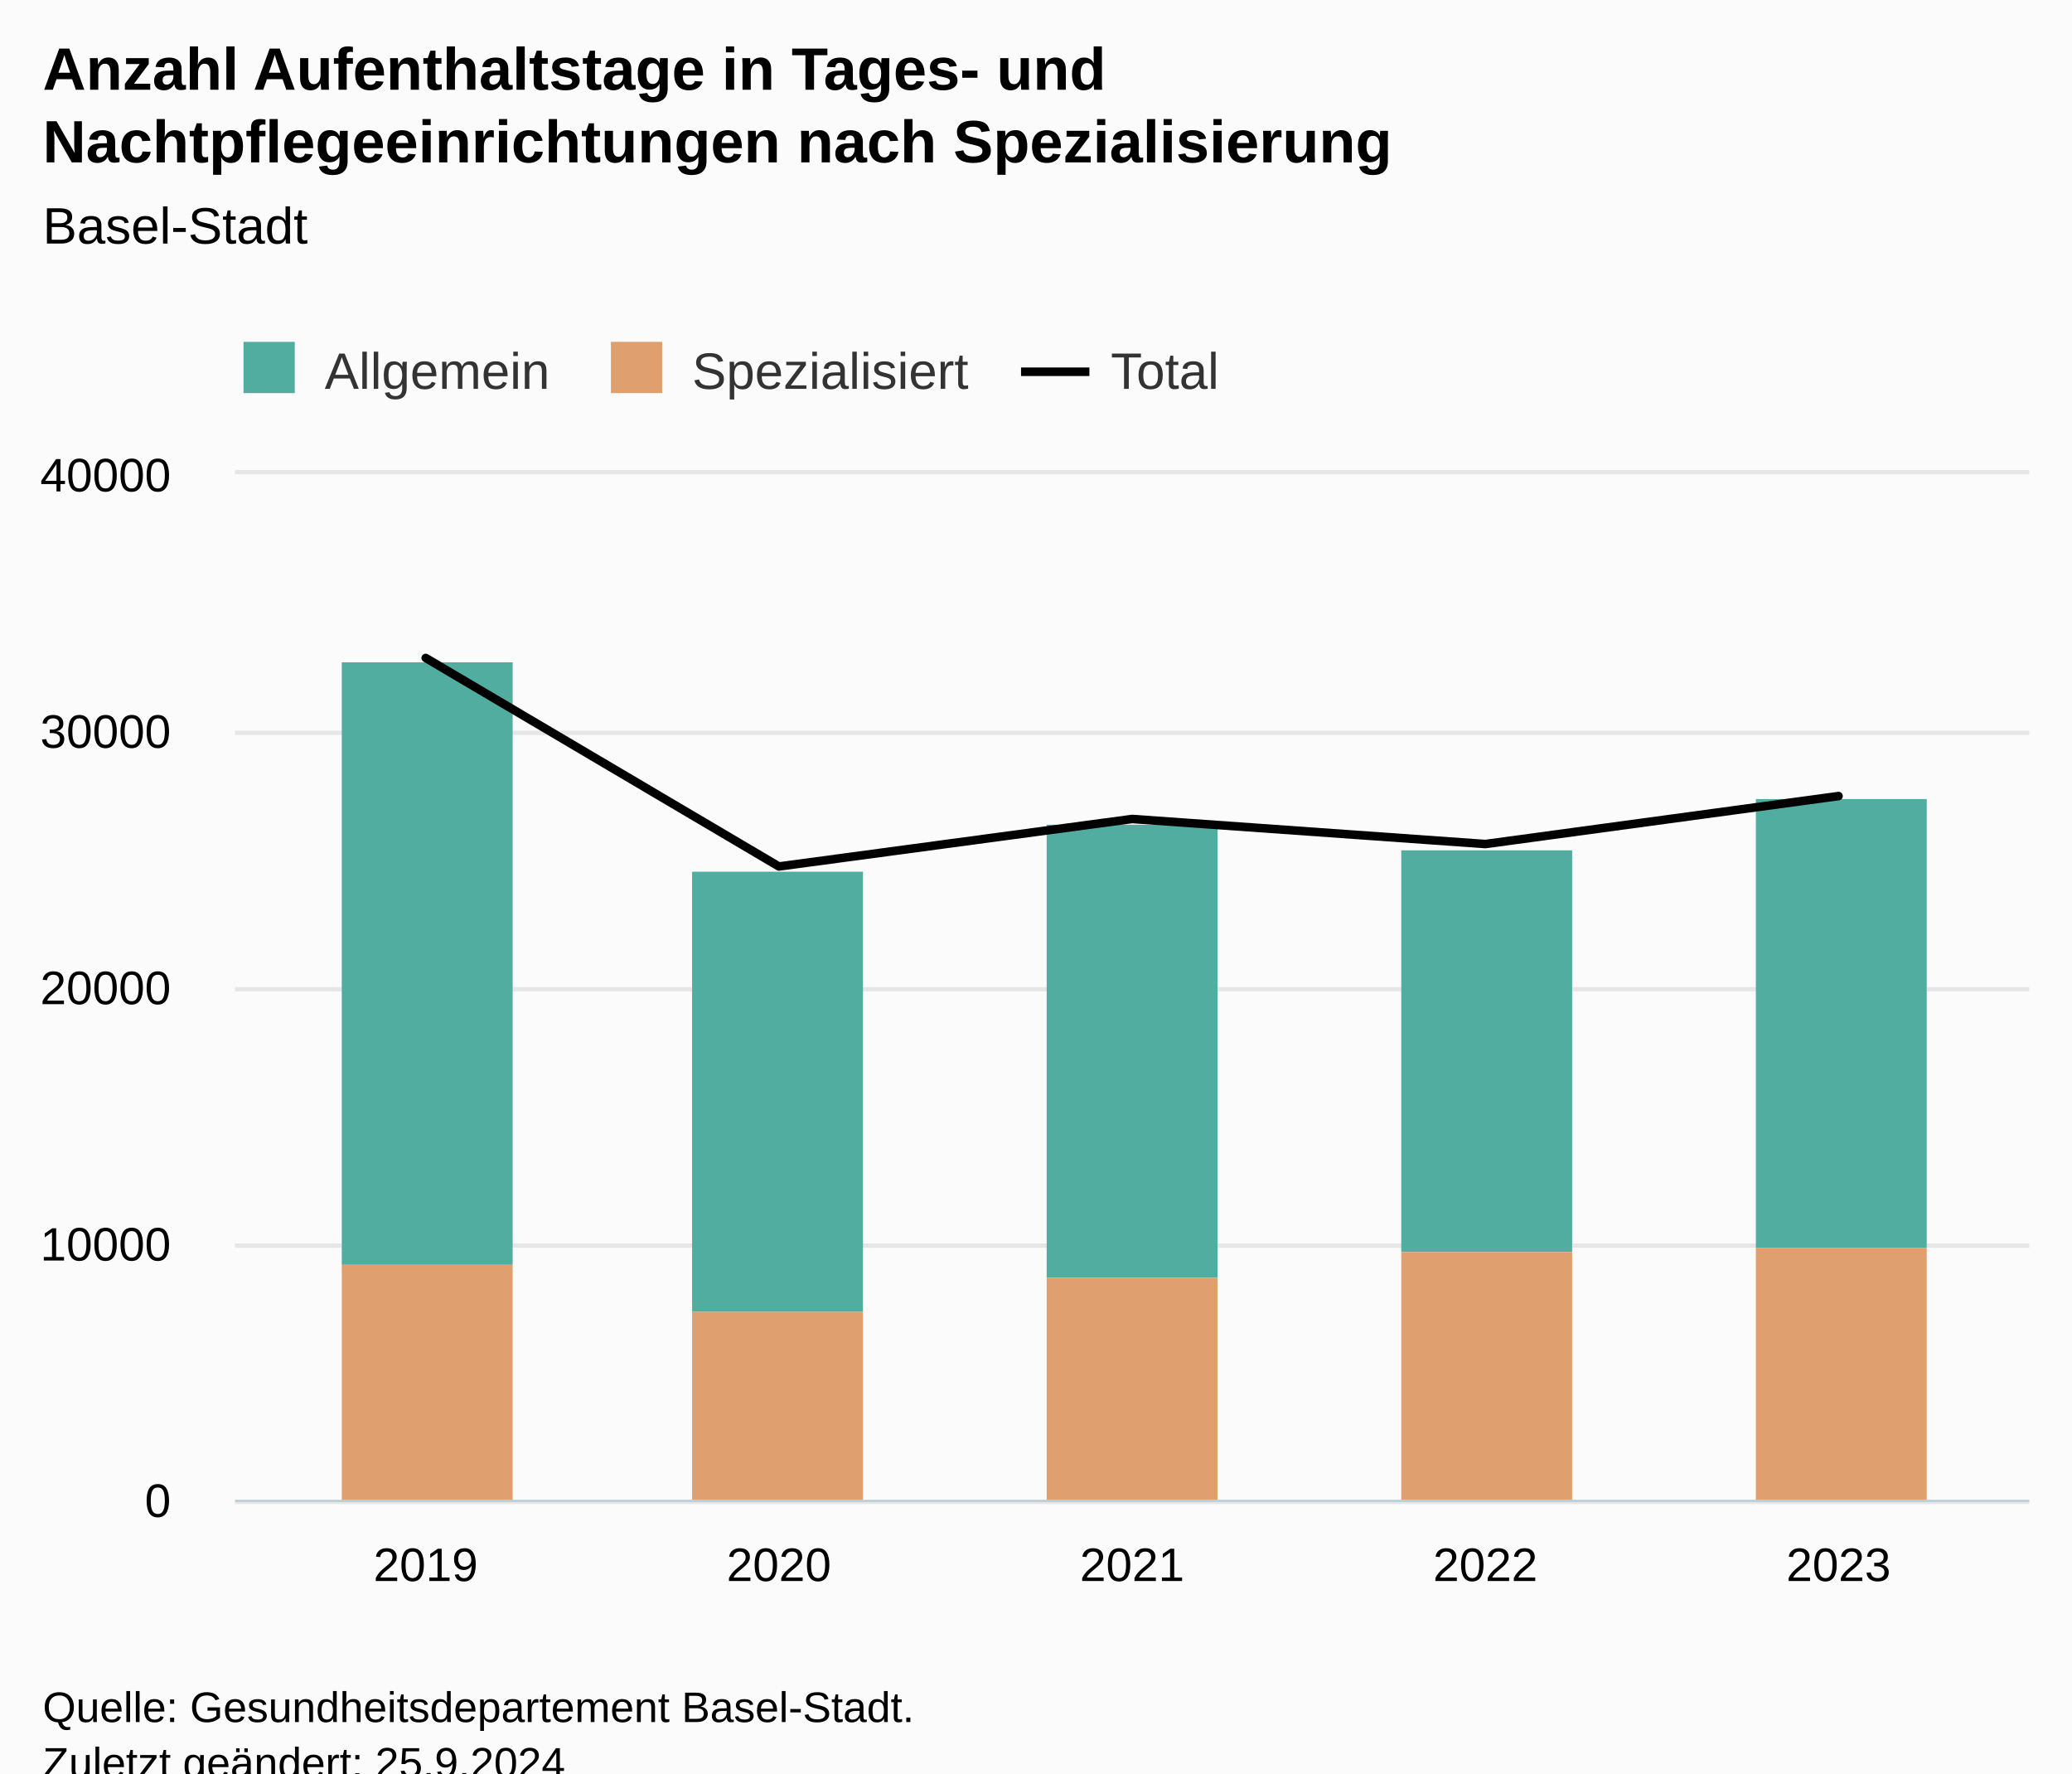
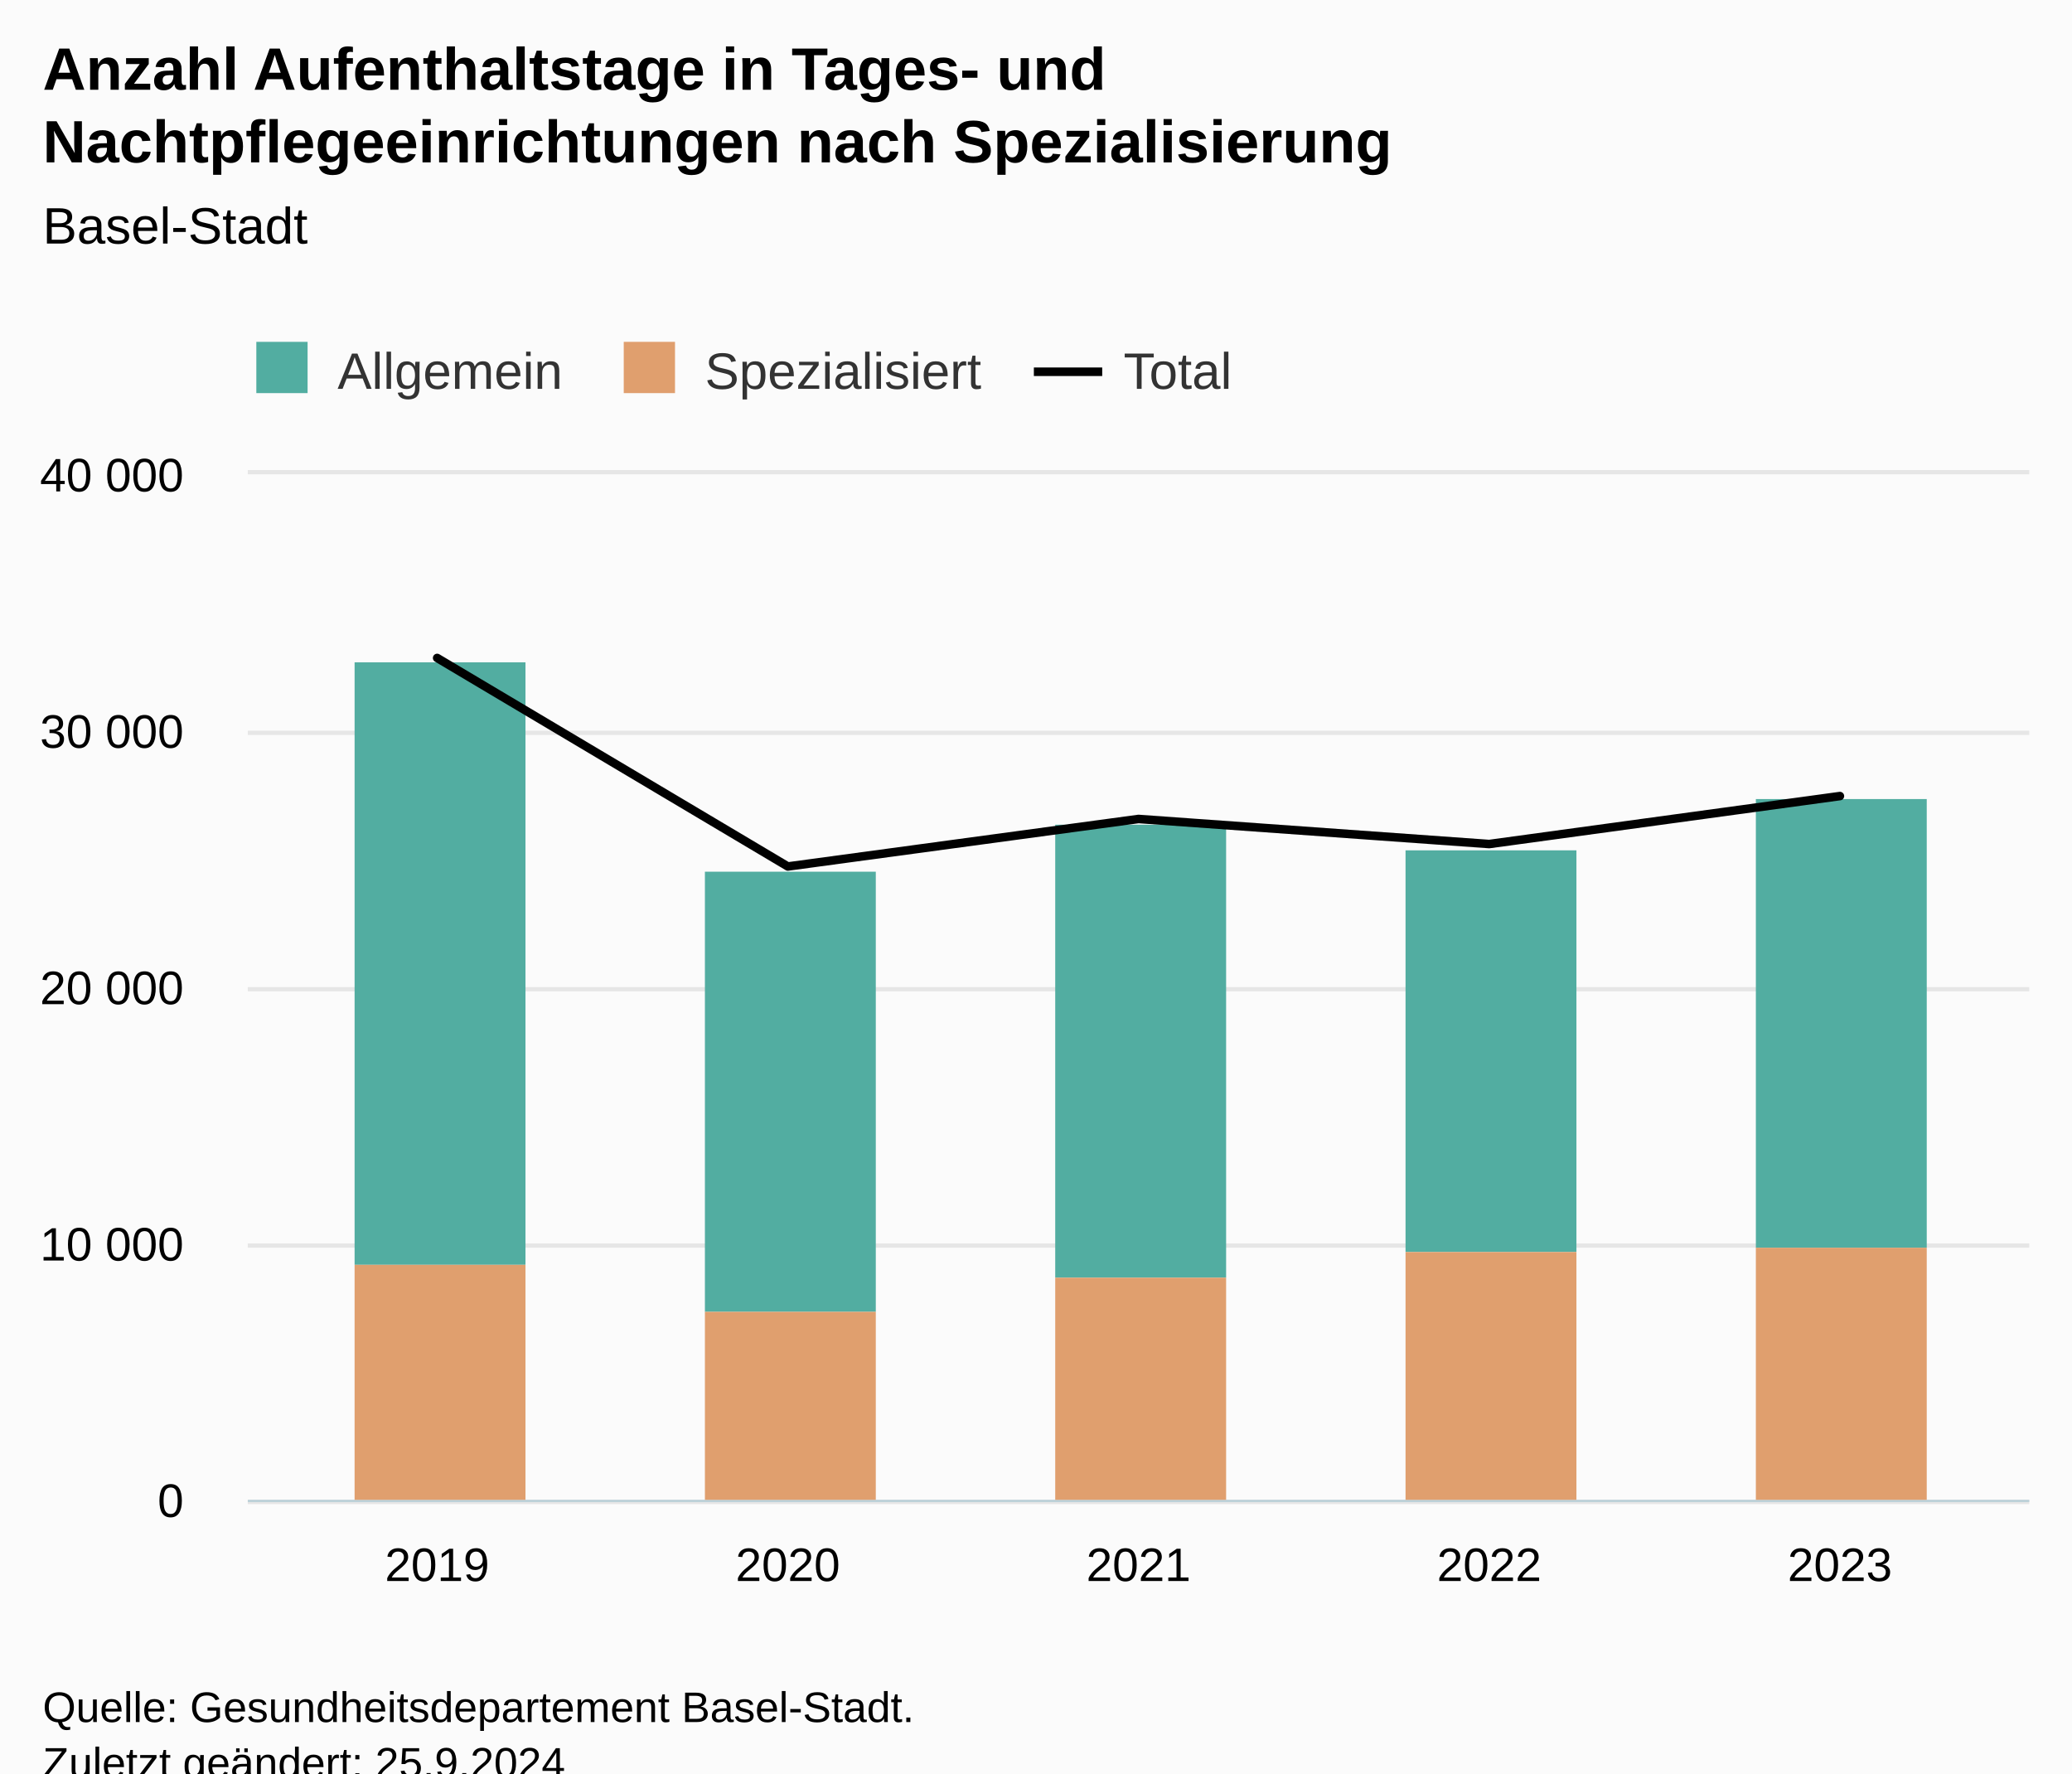
<svg xmlns="http://www.w3.org/2000/svg" version="1.1" class="highcharts-root" style="font-family:Arial;font-size:12px;" viewBox="0 0 485 415">
  <defs>
-     <clipPath id="highcharts-mq5dj92-22-">
-       <rect x="0" y="0" width="420" height="240" fill="none" />
+     <clipPath id="highcharts-i5nvobz-22-">
+       <rect x="0" y="0" width="417" height="240" fill="none" />
    </clipPath>
-     <clipPath id="highcharts-mq5dj92-28-">
-       <rect x="0" y="0" width="420" height="240" fill="none" />
+     <clipPath id="highcharts-i5nvobz-28-">
+       <rect x="0" y="0" width="417" height="240" fill="none" />
    </clipPath>
-     <clipPath id="highcharts-mq5dj92-39-">
-       <rect x="55" y="111" width="420" height="240" fill="none" />
+     <clipPath id="highcharts-i5nvobz-39-">
+       <rect x="58" y="111" width="417" height="240" fill="none" />
    </clipPath>
  </defs>
  <rect fill="#fbfbfb" class="highcharts-background" x="0" y="0" width="485" height="428" rx="0" ry="0" />
-   <rect fill="none" class="highcharts-plot-background" x="55" y="111" width="420" height="240" />
+   <rect fill="none" class="highcharts-plot-background" x="58" y="111" width="417" height="240" />
  <g class="highcharts-pane-group" data-z-index="0" />
  <g class="highcharts-grid highcharts-xaxis-grid" data-z-index="1">
-     <path fill="none" data-z-index="1" class="highcharts-grid-line" d="M 99.5 111 L 99.5 351" opacity="1" />
-     <path fill="none" data-z-index="1" class="highcharts-grid-line" d="M 181.5 111 L 181.5 351" opacity="1" />
-     <path fill="none" data-z-index="1" class="highcharts-grid-line" d="M 264.5 111 L 264.5 351" opacity="1" />
-     <path fill="none" data-z-index="1" class="highcharts-grid-line" d="M 347.5 111 L 347.5 351" opacity="1" />
-     <path fill="none" data-z-index="1" class="highcharts-grid-line" d="M 429.5 111 L 429.5 351" opacity="1" />
+     <path fill="none" data-z-index="1" class="highcharts-grid-line" d="M 101.5 111 L 101.5 351" opacity="1" />
+     <path fill="none" data-z-index="1" class="highcharts-grid-line" d="M 183.5 111 L 183.5 351" opacity="1" />
+     <path fill="none" data-z-index="1" class="highcharts-grid-line" d="M 266.5 111 L 266.5 351" opacity="1" />
+     <path fill="none" data-z-index="1" class="highcharts-grid-line" d="M 348.5 111 L 348.5 351" opacity="1" />
+     <path fill="none" data-z-index="1" class="highcharts-grid-line" d="M 430.5 111 L 430.5 351" opacity="1" />
  </g>
  <g class="highcharts-grid highcharts-yaxis-grid" data-z-index="1">
-     <path fill="none" stroke="#e6e6e6" stroke-width="1" data-z-index="1" class="highcharts-grid-line" d="M 55 351.5 L 475 351.5" opacity="1" />
-     <path fill="none" stroke="#e6e6e6" stroke-width="1" data-z-index="1" class="highcharts-grid-line" d="M 55 291.5 L 475 291.5" opacity="1" />
-     <path fill="none" stroke="#e6e6e6" stroke-width="1" data-z-index="1" class="highcharts-grid-line" d="M 55 231.5 L 475 231.5" opacity="1" />
-     <path fill="none" stroke="#e6e6e6" stroke-width="1" data-z-index="1" class="highcharts-grid-line" d="M 55 171.5 L 475 171.5" opacity="1" />
-     <path fill="none" stroke="#e6e6e6" stroke-width="1" data-z-index="1" class="highcharts-grid-line" d="M 55 110.5 L 475 110.5" opacity="1" />
+     <path fill="none" stroke="#e6e6e6" stroke-width="1" data-z-index="1" class="highcharts-grid-line" d="M 58 351.5 L 475 351.5" opacity="1" />
+     <path fill="none" stroke="#e6e6e6" stroke-width="1" data-z-index="1" class="highcharts-grid-line" d="M 58 291.5 L 475 291.5" opacity="1" />
+     <path fill="none" stroke="#e6e6e6" stroke-width="1" data-z-index="1" class="highcharts-grid-line" d="M 58 231.5 L 475 231.5" opacity="1" />
+     <path fill="none" stroke="#e6e6e6" stroke-width="1" data-z-index="1" class="highcharts-grid-line" d="M 58 171.5 L 475 171.5" opacity="1" />
+     <path fill="none" stroke="#e6e6e6" stroke-width="1" data-z-index="1" class="highcharts-grid-line" d="M 58 110.5 L 475 110.5" opacity="1" />
  </g>
-   <rect fill="none" class="highcharts-plot-border" data-z-index="1" x="55" y="111" width="420" height="240" />
+   <rect fill="none" class="highcharts-plot-border" data-z-index="1" x="58" y="111" width="417" height="240" />
  <g class="highcharts-axis highcharts-xaxis" data-z-index="2">
-     <path fill="none" class="highcharts-axis-line" stroke="#B9CFD7" stroke-width="0.5" data-z-index="7" d="M 55 351.25 L 475 351.25" />
+     <path fill="none" class="highcharts-axis-line" stroke="#B9CFD7" stroke-width="0.5" data-z-index="7" d="M 58 351.25 L 475 351.25" />
  </g>
  <g class="highcharts-axis highcharts-yaxis" data-z-index="2">
-     <path fill="none" class="highcharts-axis-line" data-z-index="7" d="M 55 111 L 55 351" />
+     <path fill="none" class="highcharts-axis-line" data-z-index="7" d="M 58 111 L 58 351" />
  </g>
  <g class="highcharts-series-group" data-z-index="3">
-     <g class="highcharts-series highcharts-series-0 highcharts-column-series" data-z-index="0.1" opacity="1" transform="translate(55,111) scale(1 1)" clip-path="url(#highcharts-mq5dj92-28-)">
+     <g class="highcharts-series highcharts-series-0 highcharts-column-series" data-z-index="0.1" opacity="1" transform="translate(58,111) scale(1 1)" clip-path="url(#highcharts-i5nvobz-28-)">
      <rect x="25" y="44" width="40" height="141" fill="#52ada1" opacity="1" class="highcharts-point" />
      <rect x="107" y="93" width="40" height="103" fill="#52ada1" opacity="1" class="highcharts-point" />
-       <rect x="190" y="82" width="40" height="106" fill="#52ada1" opacity="1" class="highcharts-point" />
-       <rect x="273" y="88" width="40" height="94" fill="#52ada1" opacity="1" class="highcharts-point" />
-       <rect x="356" y="76" width="40" height="105" fill="#52ada1" opacity="1" class="highcharts-point" />
+       <rect x="189" y="82" width="40" height="106" fill="#52ada1" opacity="1" class="highcharts-point" />
+       <rect x="271" y="88" width="40" height="94" fill="#52ada1" opacity="1" class="highcharts-point" />
+       <rect x="353" y="76" width="40" height="105" fill="#52ada1" opacity="1" class="highcharts-point" />
    </g>
-     <g class="highcharts-markers highcharts-series-0 highcharts-column-series" data-z-index="0.1" opacity="1" transform="translate(55,111) scale(1 1)" clip-path="none" />
-     <g class="highcharts-series highcharts-series-1 highcharts-column-series" data-z-index="0.1" opacity="1" transform="translate(55,111) scale(1 1)" clip-path="url(#highcharts-mq5dj92-28-)">
+     <g class="highcharts-markers highcharts-series-0 highcharts-column-series" data-z-index="0.1" opacity="1" transform="translate(58,111) scale(1 1)" clip-path="none" />
+     <g class="highcharts-series highcharts-series-1 highcharts-column-series" data-z-index="0.1" opacity="1" transform="translate(58,111) scale(1 1)" clip-path="url(#highcharts-i5nvobz-28-)">
      <rect x="25" y="185" width="40" height="56" fill="#e09f6e" opacity="1" class="highcharts-point" />
      <rect x="107" y="196" width="40" height="45" fill="#e09f6e" opacity="1" class="highcharts-point" />
-       <rect x="190" y="188" width="40" height="53" fill="#e09f6e" opacity="1" class="highcharts-point" />
-       <rect x="273" y="182" width="40" height="59" fill="#e09f6e" opacity="1" class="highcharts-point" />
-       <rect x="356" y="181" width="40" height="60" fill="#e09f6e" opacity="1" class="highcharts-point" />
+       <rect x="189" y="188" width="40" height="53" fill="#e09f6e" opacity="1" class="highcharts-point" />
+       <rect x="271" y="182" width="40" height="59" fill="#e09f6e" opacity="1" class="highcharts-point" />
+       <rect x="353" y="181" width="40" height="60" fill="#e09f6e" opacity="1" class="highcharts-point" />
    </g>
-     <g class="highcharts-markers highcharts-series-1 highcharts-column-series" data-z-index="0.1" opacity="1" transform="translate(55,111) scale(1 1)" clip-path="none" />
-     <g class="highcharts-series highcharts-series-2 highcharts-line-series" data-z-index="0.1" opacity="1" transform="translate(55,111) scale(1 1)" clip-path="url(#highcharts-mq5dj92-28-)">
-       <path fill="none" d="M 44.646 42.978 L 127.323 91.776 L 210 80.658 L 292.677 86.526 L 375.354 75.3" class="highcharts-graph" data-z-index="1" stroke="#010101" stroke-width="2" stroke-linejoin="round" stroke-linecap="round" />
+     <g class="highcharts-markers highcharts-series-1 highcharts-column-series" data-z-index="0.1" opacity="1" transform="translate(58,111) scale(1 1)" clip-path="none" />
+     <g class="highcharts-series highcharts-series-2 highcharts-line-series" data-z-index="0.1" opacity="1" transform="translate(58,111) scale(1 1)" clip-path="url(#highcharts-i5nvobz-28-)">
+       <path fill="none" d="M 44.327 42.978 L 126.413 91.776 L 208.5 80.658 L 290.587 86.526 L 372.673 75.3" class="highcharts-graph" data-z-index="1" stroke="#010101" stroke-width="2" stroke-linejoin="round" stroke-linecap="round" />
    </g>
-     <g class="highcharts-markers highcharts-series-2 highcharts-line-series" data-z-index="0.1" opacity="1" transform="translate(55,111) scale(1 1)" clip-path="none" />
+     <g class="highcharts-markers highcharts-series-2 highcharts-line-series" data-z-index="0.1" opacity="1" transform="translate(58,111) scale(1 1)" clip-path="none" />
  </g>
  <text x="10" text-anchor="start" class="highcharts-title" data-z-index="4" style="color:#000000;font-size:14px;font-weight:bold;fill:#000000;" y="21">
    <tspan>Anzahl Aufenthaltstage in Tages- und</tspan>
    <tspan dy="17" x="10">Nachtpflegeeinrichtungen nach Spezialisierung</tspan>
  </text>
  <text x="10" text-anchor="start" class="highcharts-subtitle" data-z-index="4" style="color:#000000;font-size:12px;font-weight:normal;fill:#000000;" y="57">
    <tspan>Basel-Stadt</tspan>
  </text>
  <text x="10" text-anchor="start" class="highcharts-caption" data-z-index="4" style="color:#666666;fill:#666666;" y="385" />
-   <g class="highcharts-legend" data-z-index="7" transform="translate(47,73)">
+   <g class="highcharts-legend" data-z-index="7" transform="translate(50,73)">
    <rect fill="none" class="highcharts-legend-box" rx="0" ry="0" x="0" y="0" width="248" height="26" visibility="visible" />
    <g data-z-index="1">
      <g>
        <g class="highcharts-legend-item highcharts-column-series highcharts-color-undefined highcharts-series-0" data-z-index="1" transform="translate(8,3)">
          <text x="21" style="color:#333333;cursor:pointer;font-size:12px;font-weight:normal;white-space:nowrap;fill:#333333;" text-anchor="start" data-z-index="2" y="15">
            <tspan>Allgemein</tspan>
          </text>
          <rect x="2" y="4" width="12" height="12" fill="#52ada1" class="highcharts-point" data-z-index="3" />
        </g>
        <g class="highcharts-legend-item highcharts-column-series highcharts-color-undefined highcharts-series-1" data-z-index="1" transform="translate(94,3)">
          <text x="21" y="15" style="color:#333333;cursor:pointer;font-size:12px;font-weight:normal;white-space:nowrap;fill:#333333;" text-anchor="start" data-z-index="2">
            <tspan>Spezialisiert</tspan>
          </text>
          <rect x="2" y="4" width="12" height="12" fill="#e09f6e" class="highcharts-point" data-z-index="3" />
        </g>
        <g class="highcharts-legend-item highcharts-line-series highcharts-color-undefined highcharts-series-2" data-z-index="1" transform="translate(192,3)">
          <path fill="none" d="M 0 11 L 16 11" class="highcharts-graph" stroke="#010101" stroke-width="2" />
          <text x="21" y="15" style="color:#333333;cursor:pointer;font-size:12px;font-weight:normal;white-space:nowrap;fill:#333333;" text-anchor="start" data-z-index="2">
            <tspan>Total</tspan>
          </text>
        </g>
      </g>
    </g>
  </g>
  <g class="highcharts-axis-labels highcharts-xaxis-labels" data-z-index="7">
-     <text x="99.646" style="color:#000000;cursor:default;font-size:11px;fill:#000000;" text-anchor="middle" transform="translate(0,0)" y="370" opacity="1">2019</text>
-     <text x="182.323" style="color:#000000;cursor:default;font-size:11px;fill:#000000;" text-anchor="middle" transform="translate(0,0)" y="370" opacity="1">2020</text>
-     <text x="265" style="color:#000000;cursor:default;font-size:11px;fill:#000000;" text-anchor="middle" transform="translate(0,0)" y="370" opacity="1">2021</text>
-     <text x="347.677" style="color:#000000;cursor:default;font-size:11px;fill:#000000;" text-anchor="middle" transform="translate(0,0)" y="370" opacity="1">2022</text>
-     <text x="430.354" style="color:#000000;cursor:default;font-size:11px;fill:#000000;" text-anchor="middle" transform="translate(0,0)" y="370" opacity="1">2023</text>
+     <text x="102.327" style="color:#000000;cursor:default;font-size:11px;fill:#000000;" text-anchor="middle" transform="translate(0,0)" y="370" opacity="1">2019</text>
+     <text x="184.413" style="color:#000000;cursor:default;font-size:11px;fill:#000000;" text-anchor="middle" transform="translate(0,0)" y="370" opacity="1">2020</text>
+     <text x="266.5" style="color:#000000;cursor:default;font-size:11px;fill:#000000;" text-anchor="middle" transform="translate(0,0)" y="370" opacity="1">2021</text>
+     <text x="348.587" style="color:#000000;cursor:default;font-size:11px;fill:#000000;" text-anchor="middle" transform="translate(0,0)" y="370" opacity="1">2022</text>
+     <text x="430.673" style="color:#000000;cursor:default;font-size:11px;fill:#000000;" text-anchor="middle" transform="translate(0,0)" y="370" opacity="1">2023</text>
  </g>
  <g class="highcharts-axis-labels highcharts-yaxis-labels" data-z-index="7">
-     <text x="40" style="color:black;cursor:default;font-size:11px;fill:black;" text-anchor="end" transform="translate(0,0)" y="355" opacity="1">0</text>
-     <text x="40" style="color:black;cursor:default;font-size:11px;fill:black;" text-anchor="end" transform="translate(0,0)" y="295" opacity="1">10000</text>
-     <text x="40" style="color:black;cursor:default;font-size:11px;fill:black;" text-anchor="end" transform="translate(0,0)" y="235" opacity="1">20000</text>
-     <text x="40" style="color:black;cursor:default;font-size:11px;fill:black;" text-anchor="end" transform="translate(0,0)" y="175" opacity="1">30000</text>
-     <text x="40" style="color:black;cursor:default;font-size:11px;fill:black;" text-anchor="end" transform="translate(0,0)" y="115" opacity="1">40000</text>
+     <text x="43" style="color:black;cursor:default;font-size:11px;fill:black;" text-anchor="end" transform="translate(0,0)" y="355" opacity="1">0</text>
+     <text x="43" style="color:black;cursor:default;font-size:11px;fill:black;" text-anchor="end" transform="translate(0,0)" y="295" opacity="1">
+       <tspan>10 000</tspan>
+     </text>
+     <text x="43" style="color:black;cursor:default;font-size:11px;fill:black;" text-anchor="end" transform="translate(0,0)" y="235" opacity="1">
+       <tspan>20 000</tspan>
+     </text>
+     <text x="43" style="color:black;cursor:default;font-size:11px;fill:black;" text-anchor="end" transform="translate(0,0)" y="175" opacity="1">
+       <tspan>30 000</tspan>
+     </text>
+     <text x="43" style="color:black;cursor:default;font-size:11px;fill:black;" text-anchor="end" transform="translate(0,0)" y="115" opacity="1">
+       <tspan>40 000</tspan>
+     </text>
  </g>
  <text x="10" class="highcharts-credits" text-anchor="start" data-z-index="8" style="cursor:default;color:#000000;font-size:10px;fill:#000000;" y="403">
    <tspan>Quelle: Gesundheitsdepartement Basel-Stadt.</tspan>
    <tspan x="10" dy="13">Zuletzt geändert: 25.9.2024</tspan>
  </text>
-   <g class="highcharts-control-points" data-z-index="99" clip-path="url(#highcharts-mq5dj92-39-)" />
+   <g class="highcharts-control-points" data-z-index="99" clip-path="url(#highcharts-i5nvobz-39-)" />
</svg>
